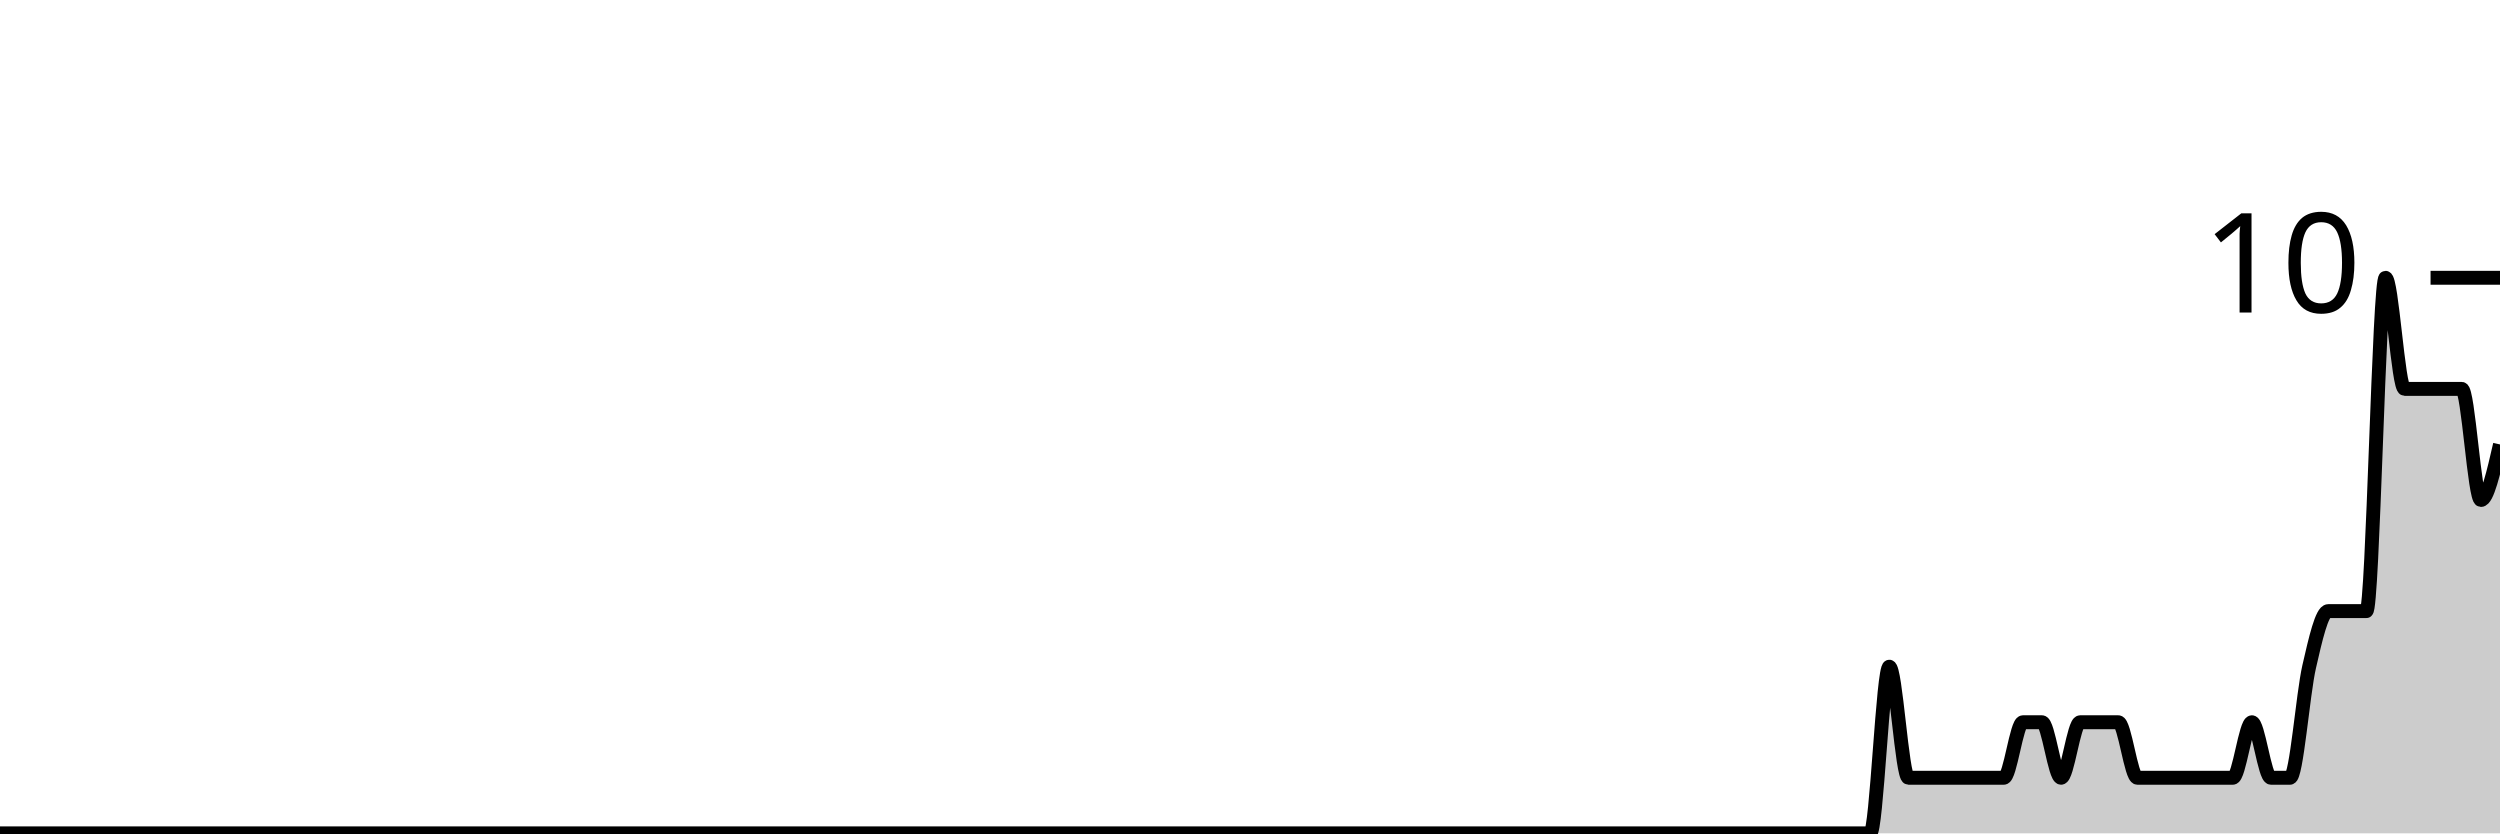
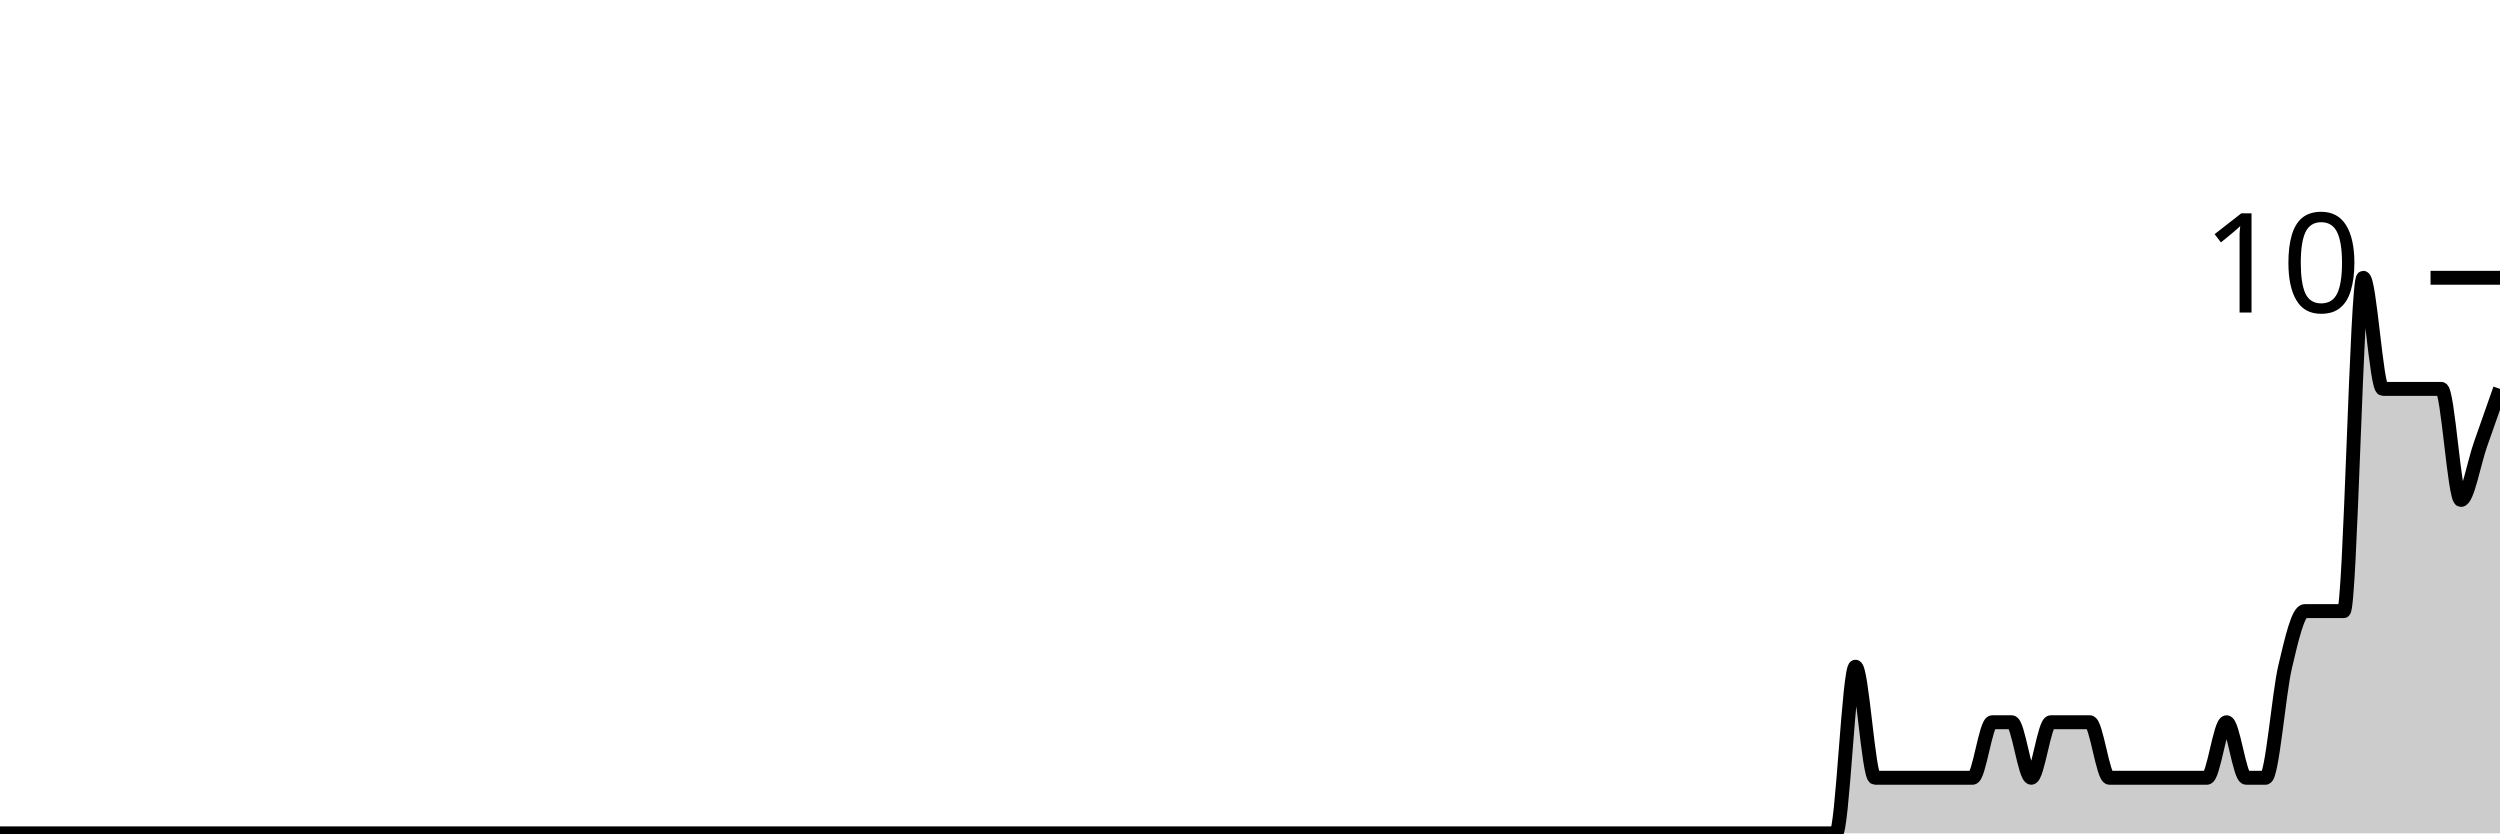
<svg xmlns="http://www.w3.org/2000/svg" viewBox="0 0 180 60">
  <g transform="translate(0,20)">
-     <path class="area" fill="rgba(0, 0, 0, 0.2)" d="M0,40C1.832,40,3.664,40,5.496,40C10.534,40,15.573,40,20.611,40C21.527,40,22.443,40,23.359,40C28.397,40,33.435,40,38.473,40C38.931,40,39.389,40,39.847,40C42.137,40,44.427,40,46.718,40C47.176,40,47.634,40,48.092,40C49.008,40,49.924,40,50.84,40C54.046,40,57.252,40,60.458,40C64.58,40,68.702,40,72.824,40C73.74,40,74.656,40,75.573,40C81.527,40,87.481,40,93.435,40C96.183,40,98.931,40,101.679,40C102.137,40,102.595,40,103.053,40C103.511,40,103.969,40,104.427,40C106.718,40,109.008,40,111.298,40C112.214,40,113.13,40,114.046,40C114.504,40,114.962,40,115.42,40C115.878,40,116.336,40,116.794,40C117.71,40,118.626,40,119.542,40C120,40,120.458,40,120.916,40C121.374,40,121.832,40,122.29,40C122.748,40,123.206,40,123.664,40C125.496,40,127.328,40,129.16,40C130.076,40,130.992,40,131.908,40C132.366,40,132.824,40,133.282,40C133.74,40,134.198,40,134.656,40C135.115,40,135.573,28,136.031,28C136.489,28,136.947,36,137.405,36C137.863,36,138.321,36,138.779,36C139.695,36,140.611,36,141.527,36C141.985,36,142.443,36,142.901,36C143.359,36,143.817,36,144.275,36C144.733,36,145.191,32,145.649,32C146.107,32,146.565,32,147.023,32C147.481,32,147.939,36,148.397,36C148.855,36,149.313,32,149.771,32C150.229,32,150.687,32,151.145,32C151.603,32,152.061,32,152.519,32C152.977,32,153.435,36,153.893,36C154.351,36,154.809,36,155.267,36C155.725,36,156.183,36,156.641,36C157.099,36,157.557,36,158.015,36C158.473,36,158.931,36,159.389,36C159.847,36,160.305,36,160.763,36C161.221,36,161.679,32,162.137,32C162.595,32,163.053,36,163.511,36C163.969,36,164.427,36,164.885,36C165.344,36,165.802,30,166.26,28C166.718,26,167.176,24,167.634,24C168.092,24,168.55,24,169.008,24C169.466,24,169.924,24,170.382,24C170.84,24,171.298,0,171.756,0C172.214,0,172.672,8,173.13,8C173.588,8,174.046,8,174.504,8C174.962,8,175.42,8,175.878,8C176.336,8,176.794,8,177.252,8C177.71,8,178.168,16,178.626,16C179.084,16,179.542,14,180,12L180,40C179.542,40,179.084,40,178.626,40C178.168,40,177.71,40,177.252,40C176.794,40,176.336,40,175.878,40C175.42,40,174.962,40,174.504,40C174.046,40,173.588,40,173.13,40C172.672,40,172.214,40,171.756,40C171.298,40,170.84,40,170.382,40C169.924,40,169.466,40,169.008,40C168.55,40,168.092,40,167.634,40C167.176,40,166.718,40,166.26,40C165.802,40,165.344,40,164.885,40C164.427,40,163.969,40,163.511,40C163.053,40,162.595,40,162.137,40C161.679,40,161.221,40,160.763,40C160.305,40,159.847,40,159.389,40C158.931,40,158.473,40,158.015,40C157.557,40,157.099,40,156.641,40C156.183,40,155.725,40,155.267,40C154.809,40,154.351,40,153.893,40C153.435,40,152.977,40,152.519,40C152.061,40,151.603,40,151.145,40C150.687,40,150.229,40,149.771,40C149.313,40,148.855,40,148.397,40C147.939,40,147.481,40,147.023,40C146.565,40,146.107,40,145.649,40C145.191,40,144.733,40,144.275,40C143.817,40,143.359,40,142.901,40C142.443,40,141.985,40,141.527,40C140.611,40,139.695,40,138.779,40C138.321,40,137.863,40,137.405,40C136.947,40,136.489,40,136.031,40C135.573,40,135.115,40,134.656,40C134.198,40,133.74,40,133.282,40C132.824,40,132.366,40,131.908,40C130.992,40,130.076,40,129.16,40C127.328,40,125.496,40,123.664,40C123.206,40,122.748,40,122.29,40C121.832,40,121.374,40,120.916,40C120.458,40,120,40,119.542,40C118.626,40,117.71,40,116.794,40C116.336,40,115.878,40,115.42,40C114.962,40,114.504,40,114.046,40C113.13,40,112.214,40,111.298,40C109.008,40,106.718,40,104.427,40C103.969,40,103.511,40,103.053,40C102.595,40,102.137,40,101.679,40C98.931,40,96.183,40,93.435,40C87.481,40,81.527,40,75.573,40C74.656,40,73.74,40,72.824,40C68.702,40,64.58,40,60.458,40C57.252,40,54.046,40,50.84,40C49.924,40,49.008,40,48.092,40C47.634,40,47.176,40,46.718,40C44.427,40,42.137,40,39.847,40C39.389,40,38.931,40,38.473,40C33.435,40,28.397,40,23.359,40C22.443,40,21.527,40,20.611,40C15.573,40,10.534,40,5.496,40C3.664,40,1.832,40,0,40Z" />
-     <path class="line" stroke="black" fill="none" d="M0,40C1.832,40,3.664,40,5.496,40C10.534,40,15.573,40,20.611,40C21.527,40,22.443,40,23.359,40C28.397,40,33.435,40,38.473,40C38.931,40,39.389,40,39.847,40C42.137,40,44.427,40,46.718,40C47.176,40,47.634,40,48.092,40C49.008,40,49.924,40,50.84,40C54.046,40,57.252,40,60.458,40C64.58,40,68.702,40,72.824,40C73.74,40,74.656,40,75.573,40C81.527,40,87.481,40,93.435,40C96.183,40,98.931,40,101.679,40C102.137,40,102.595,40,103.053,40C103.511,40,103.969,40,104.427,40C106.718,40,109.008,40,111.298,40C112.214,40,113.13,40,114.046,40C114.504,40,114.962,40,115.42,40C115.878,40,116.336,40,116.794,40C117.71,40,118.626,40,119.542,40C120,40,120.458,40,120.916,40C121.374,40,121.832,40,122.29,40C122.748,40,123.206,40,123.664,40C125.496,40,127.328,40,129.16,40C130.076,40,130.992,40,131.908,40C132.366,40,132.824,40,133.282,40C133.74,40,134.198,40,134.656,40C135.115,40,135.573,28,136.031,28C136.489,28,136.947,36,137.405,36C137.863,36,138.321,36,138.779,36C139.695,36,140.611,36,141.527,36C141.985,36,142.443,36,142.901,36C143.359,36,143.817,36,144.275,36C144.733,36,145.191,32,145.649,32C146.107,32,146.565,32,147.023,32C147.481,32,147.939,36,148.397,36C148.855,36,149.313,32,149.771,32C150.229,32,150.687,32,151.145,32C151.603,32,152.061,32,152.519,32C152.977,32,153.435,36,153.893,36C154.351,36,154.809,36,155.267,36C155.725,36,156.183,36,156.641,36C157.099,36,157.557,36,158.015,36C158.473,36,158.931,36,159.389,36C159.847,36,160.305,36,160.763,36C161.221,36,161.679,32,162.137,32C162.595,32,163.053,36,163.511,36C163.969,36,164.427,36,164.885,36C165.344,36,165.802,30,166.26,28C166.718,26,167.176,24,167.634,24C168.092,24,168.55,24,169.008,24C169.466,24,169.924,24,170.382,24C170.84,24,171.298,0,171.756,0C172.214,0,172.672,8,173.13,8C173.588,8,174.046,8,174.504,8C174.962,8,175.42,8,175.878,8C176.336,8,176.794,8,177.252,8C177.71,8,178.168,16,178.626,16C179.084,16,179.542,14,180,12" />
+     <path class="area" fill="rgba(0, 0, 0, 0.2)" d="M0,40C5.156,40,10.312,40,15.469,40C16.406,40,17.344,40,18.281,40C23.438,40,28.594,40,33.75,40C34.219,40,34.688,40,35.156,40C37.5,40,39.844,40,42.188,40C42.656,40,43.125,40,43.594,40C44.531,40,45.469,40,46.406,40C49.688,40,52.969,40,56.25,40C60.469,40,64.688,40,68.906,40C69.844,40,70.781,40,71.719,40C77.812,40,83.906,40,90,40C92.812,40,95.625,40,98.438,40C98.906,40,99.375,40,99.844,40C100.312,40,100.781,40,101.25,40C103.594,40,105.938,40,108.281,40C109.219,40,110.156,40,111.094,40C111.562,40,112.031,40,112.5,40C112.969,40,113.438,40,113.906,40C114.844,40,115.781,40,116.719,40C117.188,40,117.656,40,118.125,40C118.594,40,119.062,40,119.531,40C120,40,120.469,40,120.938,40C122.812,40,124.688,40,126.562,40C127.5,40,128.438,40,129.375,40C129.844,40,130.312,40,130.781,40C131.25,40,131.719,40,132.188,40C132.656,40,133.125,28,133.594,28C134.062,28,134.531,36,135,36C135.469,36,135.938,36,136.406,36C137.344,36,138.281,36,139.219,36C139.688,36,140.156,36,140.625,36C141.094,36,141.562,36,142.031,36C142.5,36,142.969,32,143.438,32C143.906,32,144.375,32,144.844,32C145.312,32,145.781,36,146.25,36C146.719,36,147.188,32,147.656,32C148.125,32,148.594,32,149.062,32C149.531,32,150,32,150.469,32C150.938,32,151.406,36,151.875,36C152.344,36,152.812,36,153.281,36C153.75,36,154.219,36,154.688,36C155.156,36,155.625,36,156.094,36C156.562,36,157.031,36,157.5,36C157.969,36,158.438,36,158.906,36C159.375,36,159.844,32,160.312,32C160.781,32,161.25,36,161.719,36C162.188,36,162.656,36,163.125,36C163.594,36,164.062,30,164.531,28C165,26,165.469,24,165.938,24C166.406,24,166.875,24,167.344,24C167.812,24,168.281,24,168.75,24C169.219,24,169.688,0,170.156,0C170.625,0,171.094,8,171.562,8C172.031,8,172.5,8,172.969,8C173.438,8,173.906,8,174.375,8C174.844,8,175.312,8,175.781,8C176.25,8,176.719,16,177.188,16C177.656,16,178.125,13.333,178.594,12C179.062,10.667,179.531,9.333,180,8L180,40C179.531,40,179.062,40,178.594,40C178.125,40,177.656,40,177.188,40C176.719,40,176.25,40,175.781,40C175.312,40,174.844,40,174.375,40C173.906,40,173.438,40,172.969,40C172.5,40,172.031,40,171.562,40C171.094,40,170.625,40,170.156,40C169.688,40,169.219,40,168.75,40C168.281,40,167.812,40,167.344,40C166.875,40,166.406,40,165.938,40C165.469,40,165,40,164.531,40C164.062,40,163.594,40,163.125,40C162.656,40,162.188,40,161.719,40C161.25,40,160.781,40,160.312,40C159.844,40,159.375,40,158.906,40C158.438,40,157.969,40,157.5,40C157.031,40,156.562,40,156.094,40C155.625,40,155.156,40,154.688,40C154.219,40,153.75,40,153.281,40C152.812,40,152.344,40,151.875,40C151.406,40,150.938,40,150.469,40C150,40,149.531,40,149.062,40C148.594,40,148.125,40,147.656,40C147.188,40,146.719,40,146.25,40C145.781,40,145.312,40,144.844,40C144.375,40,143.906,40,143.438,40C142.969,40,142.5,40,142.031,40C141.562,40,141.094,40,140.625,40C140.156,40,139.688,40,139.219,40C138.281,40,137.344,40,136.406,40C135.938,40,135.469,40,135,40C134.531,40,134.062,40,133.594,40C133.125,40,132.656,40,132.188,40C131.719,40,131.25,40,130.781,40C130.312,40,129.844,40,129.375,40C128.438,40,127.5,40,126.562,40C124.688,40,122.812,40,120.938,40C120.469,40,120,40,119.531,40C119.062,40,118.594,40,118.125,40C117.656,40,117.188,40,116.719,40C115.781,40,114.844,40,113.906,40C113.438,40,112.969,40,112.5,40C112.031,40,111.562,40,111.094,40C110.156,40,109.219,40,108.281,40C105.938,40,103.594,40,101.25,40C100.781,40,100.312,40,99.844,40C99.375,40,98.906,40,98.438,40C95.625,40,92.812,40,90,40C83.906,40,77.812,40,71.719,40C70.781,40,69.844,40,68.906,40C64.688,40,60.469,40,56.25,40C52.969,40,49.688,40,46.406,40C45.469,40,44.531,40,43.594,40C43.125,40,42.656,40,42.188,40C39.844,40,37.5,40,35.156,40C34.688,40,34.219,40,33.75,40C28.594,40,23.438,40,18.281,40C17.344,40,16.406,40,15.469,40C10.312,40,5.156,40,0,40Z" />
+     <path class="line" stroke="black" fill="none" d="M0,40C5.156,40,10.312,40,15.469,40C16.406,40,17.344,40,18.281,40C23.438,40,28.594,40,33.75,40C34.219,40,34.688,40,35.156,40C37.5,40,39.844,40,42.188,40C42.656,40,43.125,40,43.594,40C44.531,40,45.469,40,46.406,40C49.688,40,52.969,40,56.25,40C60.469,40,64.688,40,68.906,40C69.844,40,70.781,40,71.719,40C77.812,40,83.906,40,90,40C92.812,40,95.625,40,98.438,40C98.906,40,99.375,40,99.844,40C100.312,40,100.781,40,101.25,40C103.594,40,105.938,40,108.281,40C109.219,40,110.156,40,111.094,40C111.562,40,112.031,40,112.5,40C112.969,40,113.438,40,113.906,40C114.844,40,115.781,40,116.719,40C117.188,40,117.656,40,118.125,40C118.594,40,119.062,40,119.531,40C120,40,120.469,40,120.938,40C122.812,40,124.688,40,126.562,40C127.5,40,128.438,40,129.375,40C129.844,40,130.312,40,130.781,40C131.25,40,131.719,40,132.188,40C132.656,40,133.125,28,133.594,28C134.062,28,134.531,36,135,36C135.469,36,135.938,36,136.406,36C137.344,36,138.281,36,139.219,36C139.688,36,140.156,36,140.625,36C141.094,36,141.562,36,142.031,36C142.5,36,142.969,32,143.438,32C143.906,32,144.375,32,144.844,32C145.312,32,145.781,36,146.25,36C146.719,36,147.188,32,147.656,32C148.125,32,148.594,32,149.062,32C149.531,32,150,32,150.469,32C150.938,32,151.406,36,151.875,36C152.344,36,152.812,36,153.281,36C153.75,36,154.219,36,154.688,36C155.156,36,155.625,36,156.094,36C156.562,36,157.031,36,157.5,36C157.969,36,158.438,36,158.906,36C159.375,36,159.844,32,160.312,32C160.781,32,161.25,36,161.719,36C162.188,36,162.656,36,163.125,36C163.594,36,164.062,30,164.531,28C165,26,165.469,24,165.938,24C166.406,24,166.875,24,167.344,24C167.812,24,168.281,24,168.75,24C169.219,24,169.688,0,170.156,0C170.625,0,171.094,8,171.562,8C172.031,8,172.5,8,172.969,8C173.438,8,173.906,8,174.375,8C174.844,8,175.312,8,175.781,8C176.25,8,176.719,16,177.188,16C177.656,16,178.125,13.333,178.594,12C179.062,10.667,179.531,9.333,180,8" />
    <path class="axis-ceiling" stroke-width="1" stroke="black" fill="none" d="M175,0L180,0" />
    <text class="axis-ceiling-label" font-family="sans-serif" text-anchor="end" font-size="10px" x="170" y="2.5">10</text>
  </g>
</svg>
